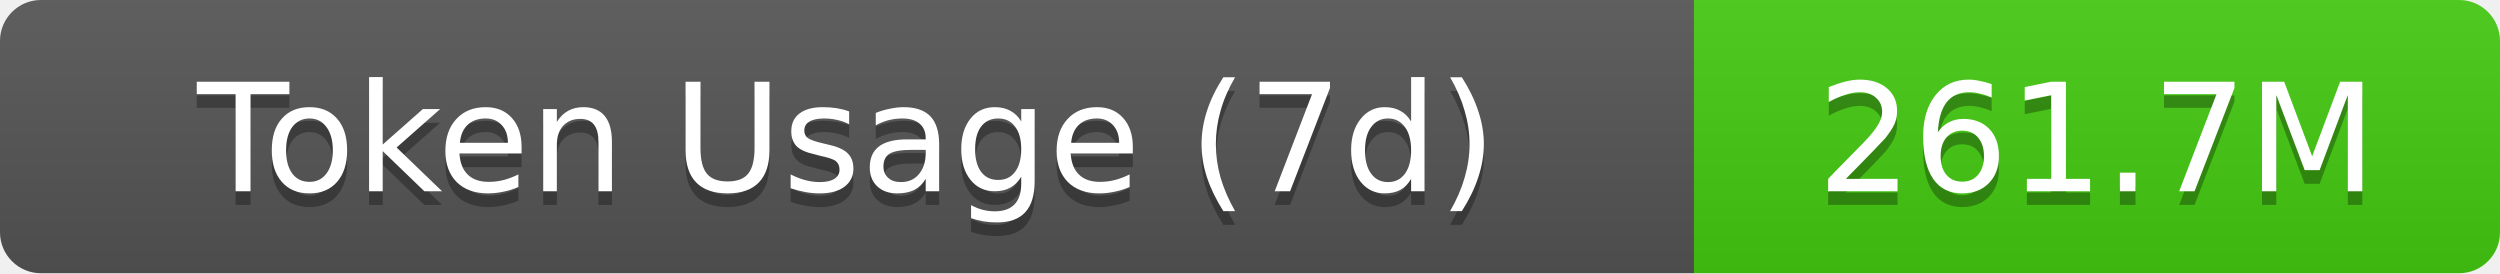
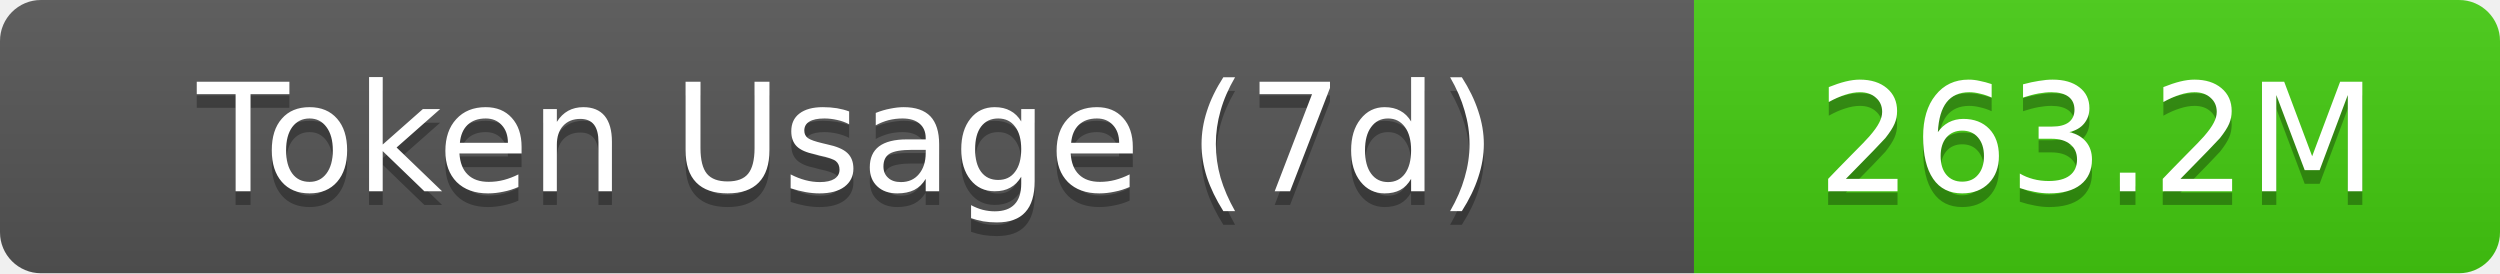
- <svg xmlns="http://www.w3.org/2000/svg" width="183" height="20" role="img" aria-label="Token Usage (7d): 261.7M">
+ <svg xmlns="http://www.w3.org/2000/svg" width="183" height="20" role="img" aria-label="Token Usage (7d): 263.2M">
  <linearGradient id="s" x2="0" y2="100%">
    <stop offset="0" stop-color="#bbb" stop-opacity=".1" />
    <stop offset="1" stop-opacity=".1" />
  </linearGradient>
  <clipPath id="r">
    <rect width="183" height="20" rx="3" fill="#fff" />
  </clipPath>
  <g clip-path="url(#r)">
    <rect width="124" height="20" fill="#555" />
    <rect x="124" width="59" height="20" fill="#4c1" />
    <rect width="183" height="20" fill="url(#s)" />
  </g>
  <g fill="#fff" text-anchor="middle" font-family="Verdana,Geneva,DejaVu Sans,sans-serif" text-rendering="geometricPrecision" font-size="11">
    <text aria-hidden="true" x="62" y="15" fill="#010101" fill-opacity=".3">Token Usage (7d)</text>
    <text x="62" y="14">Token Usage (7d)</text>
-     <text aria-hidden="true" x="153.5" y="15" fill="#010101" fill-opacity=".3">261.7M</text>
-     <text x="153.5" y="14">261.7M</text>
+     <text aria-hidden="true" x="153.5" y="15" fill="#010101" fill-opacity=".3">263.2M</text>
+     <text x="153.5" y="14">263.2M</text>
  </g>
</svg>
